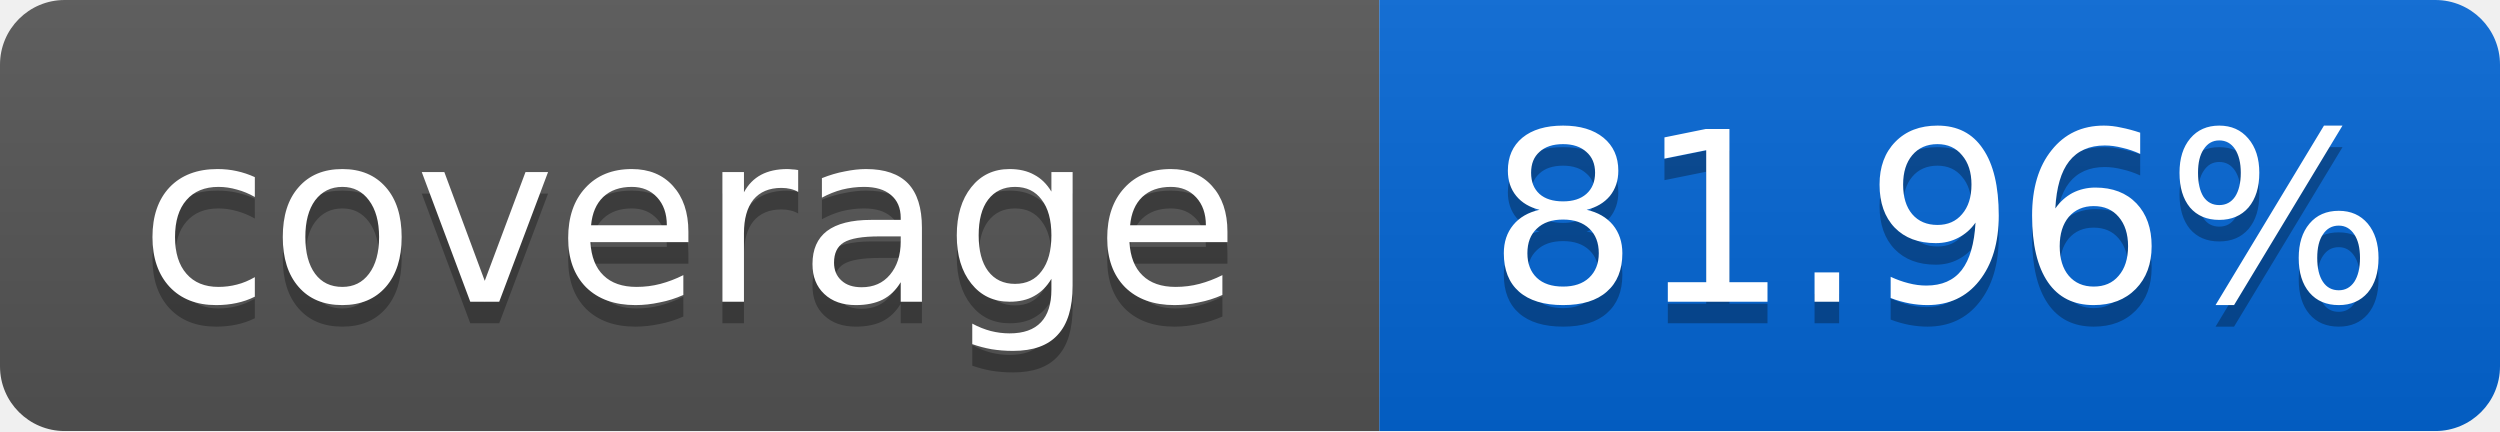
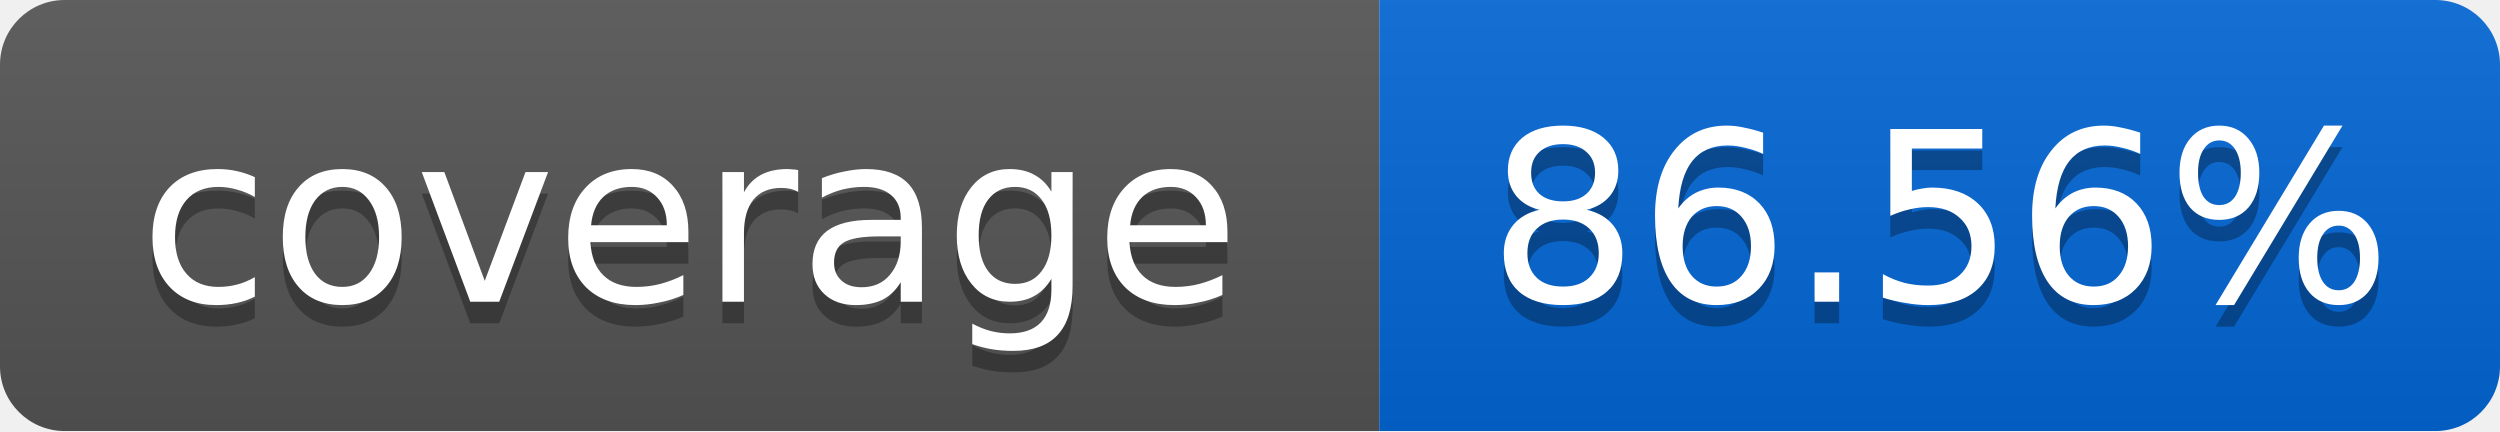
<svg xmlns="http://www.w3.org/2000/svg" width="116" height="20">
  <linearGradient id="smooth" x2="0" y2="100%">
    <stop offset="0" stop-color="#bbb" stop-opacity=".1" />
    <stop offset="1" stop-opacity=".1" />
  </linearGradient>
  <mask id="round">
    <rect width="116" height="20" rx="3" fill="#fff" />
  </mask>
  <g mask="url(#round)">
    <rect width="64" height="20" fill="#555" />
    <rect x="64" width="52" height="20" fill="#0366D6" />
    <rect width="116" height="20" fill="url(#smooth)" />
  </g>
  <g fill="#fff" text-anchor="middle" font-family="DejaVu Sans,Verdana,Geneva,sans-serif" font-size="11">
    <text x="32" y="15" fill="#010101" fill-opacity=".3">coverage</text>
    <text x="32" y="14">coverage</text>
-     <text x="90" y="15" fill="#010101" fill-opacity=".3">81.96%</text>
-     <text x="90" y="14">81.96%</text>
+     <text x="90" y="15" fill="#010101" fill-opacity=".3">86.56%</text>
+     <text x="90" y="14">86.56%</text>
  </g>
</svg>
